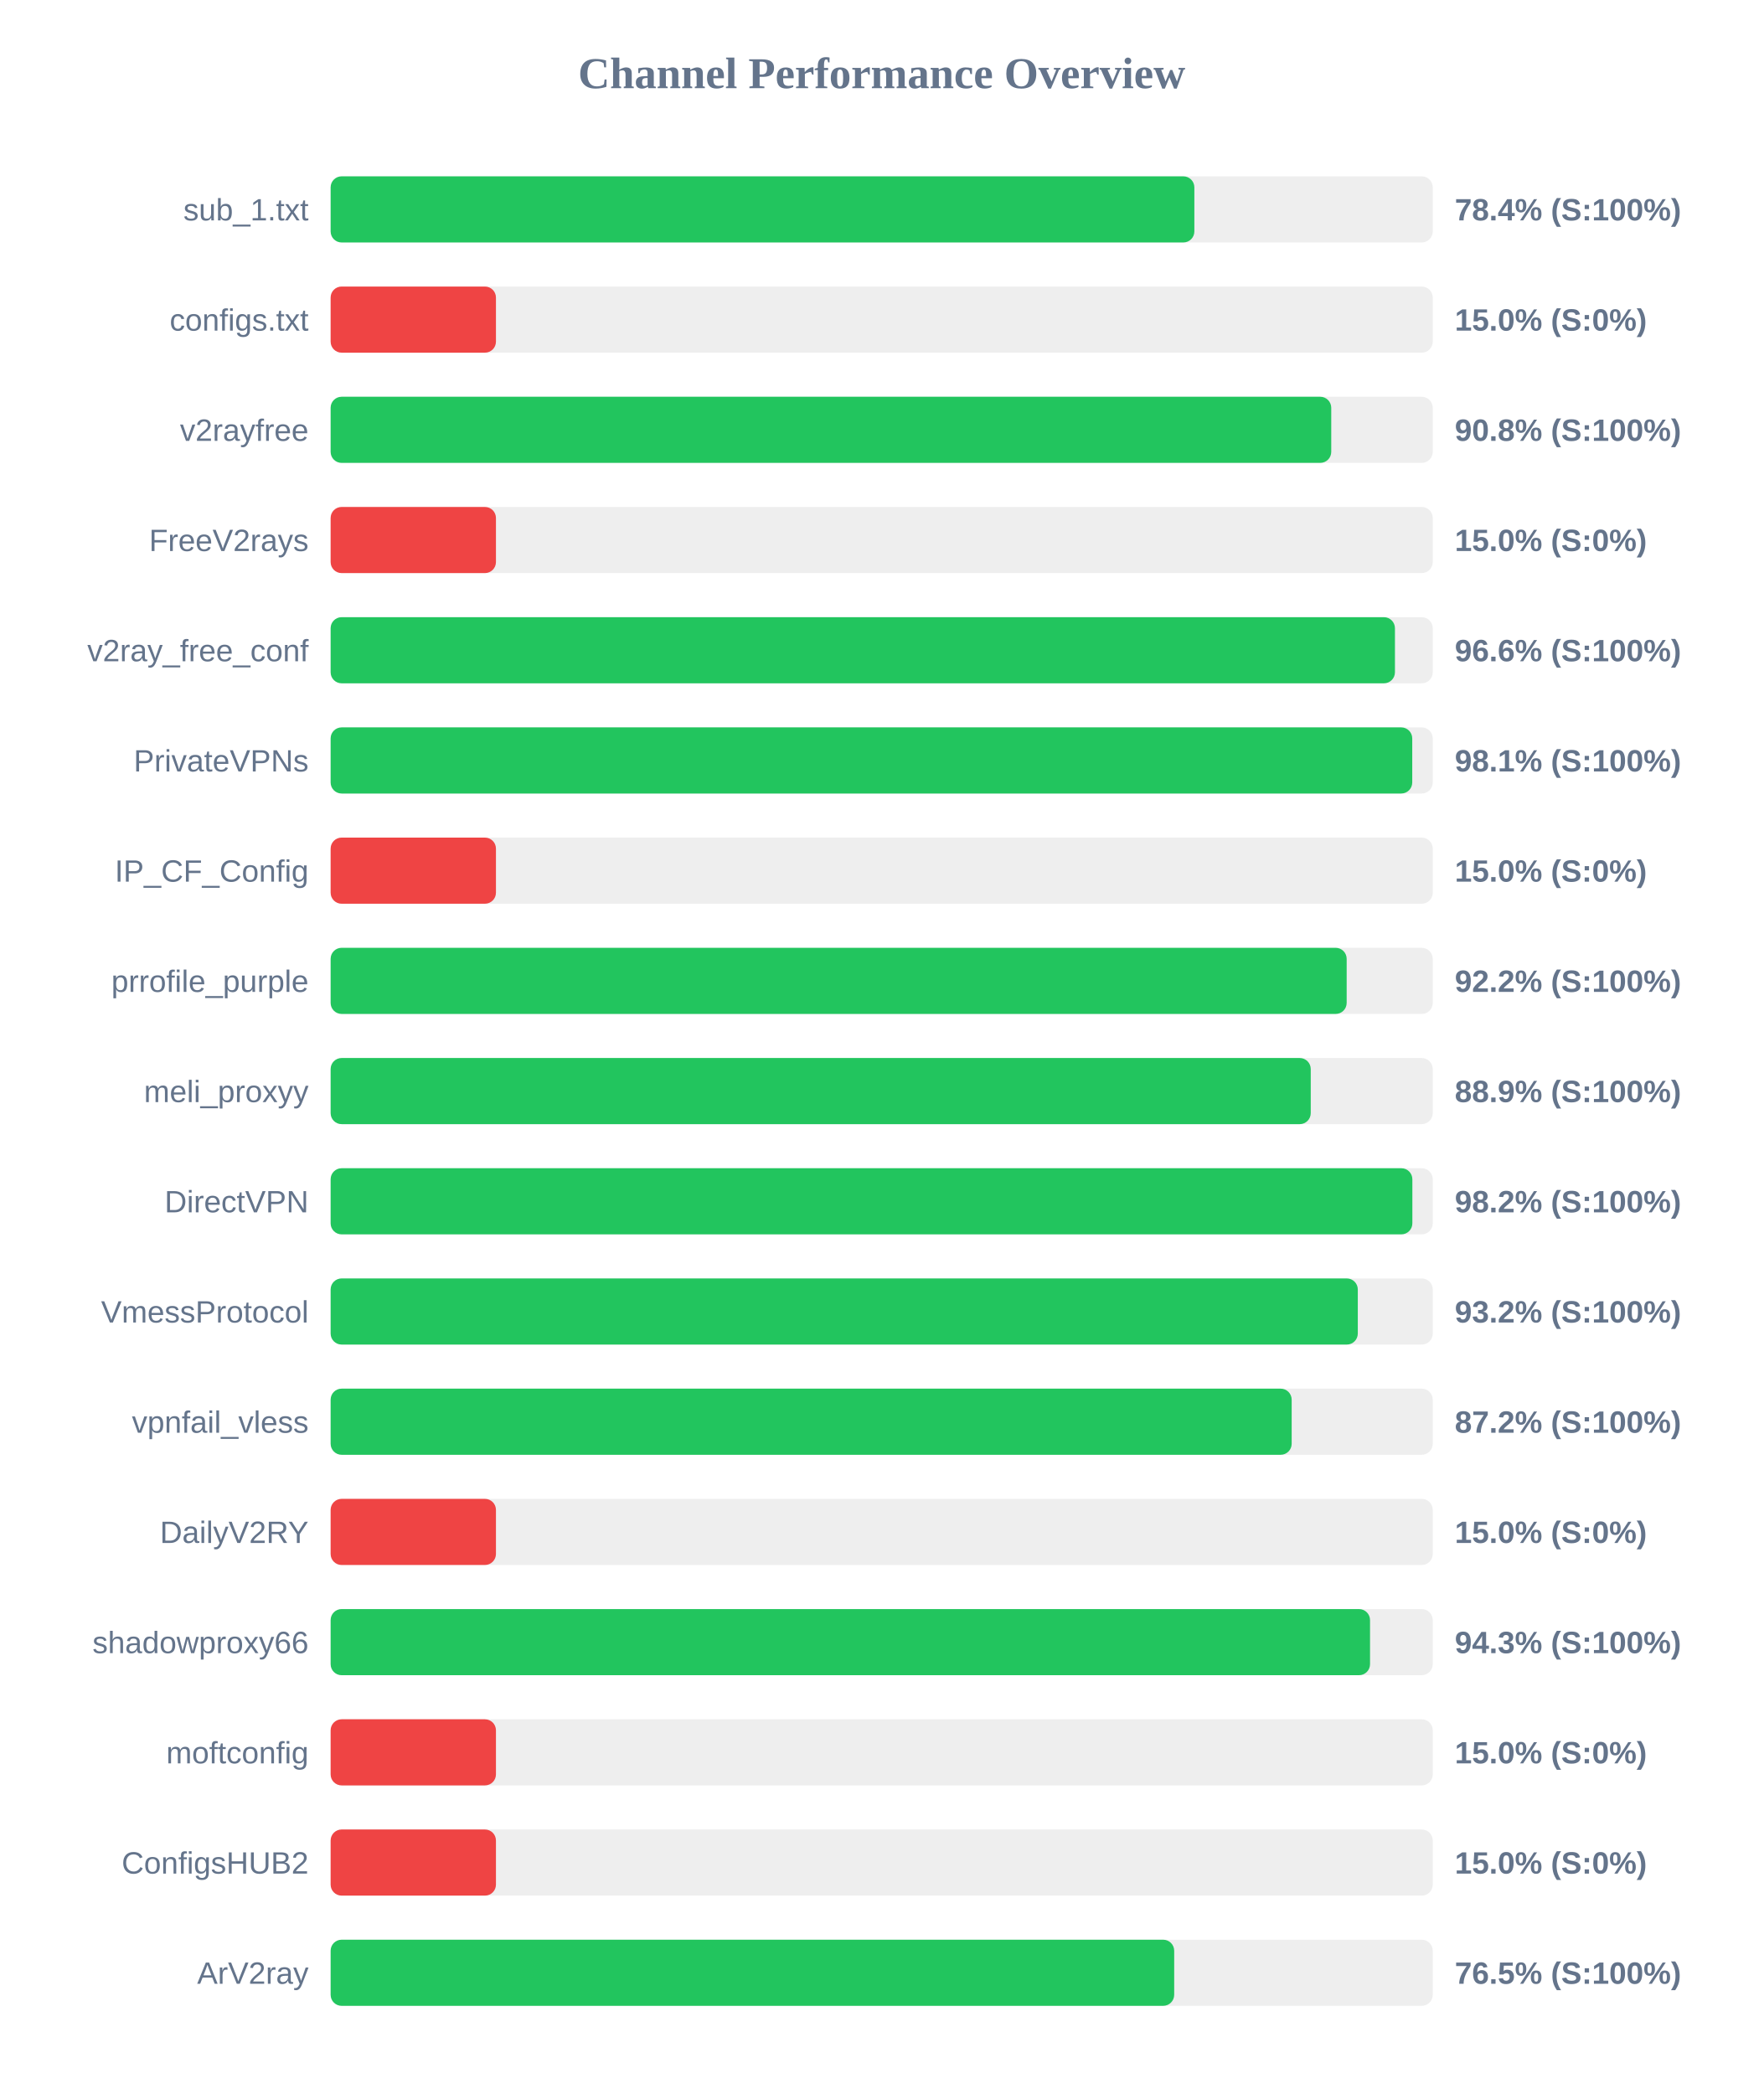
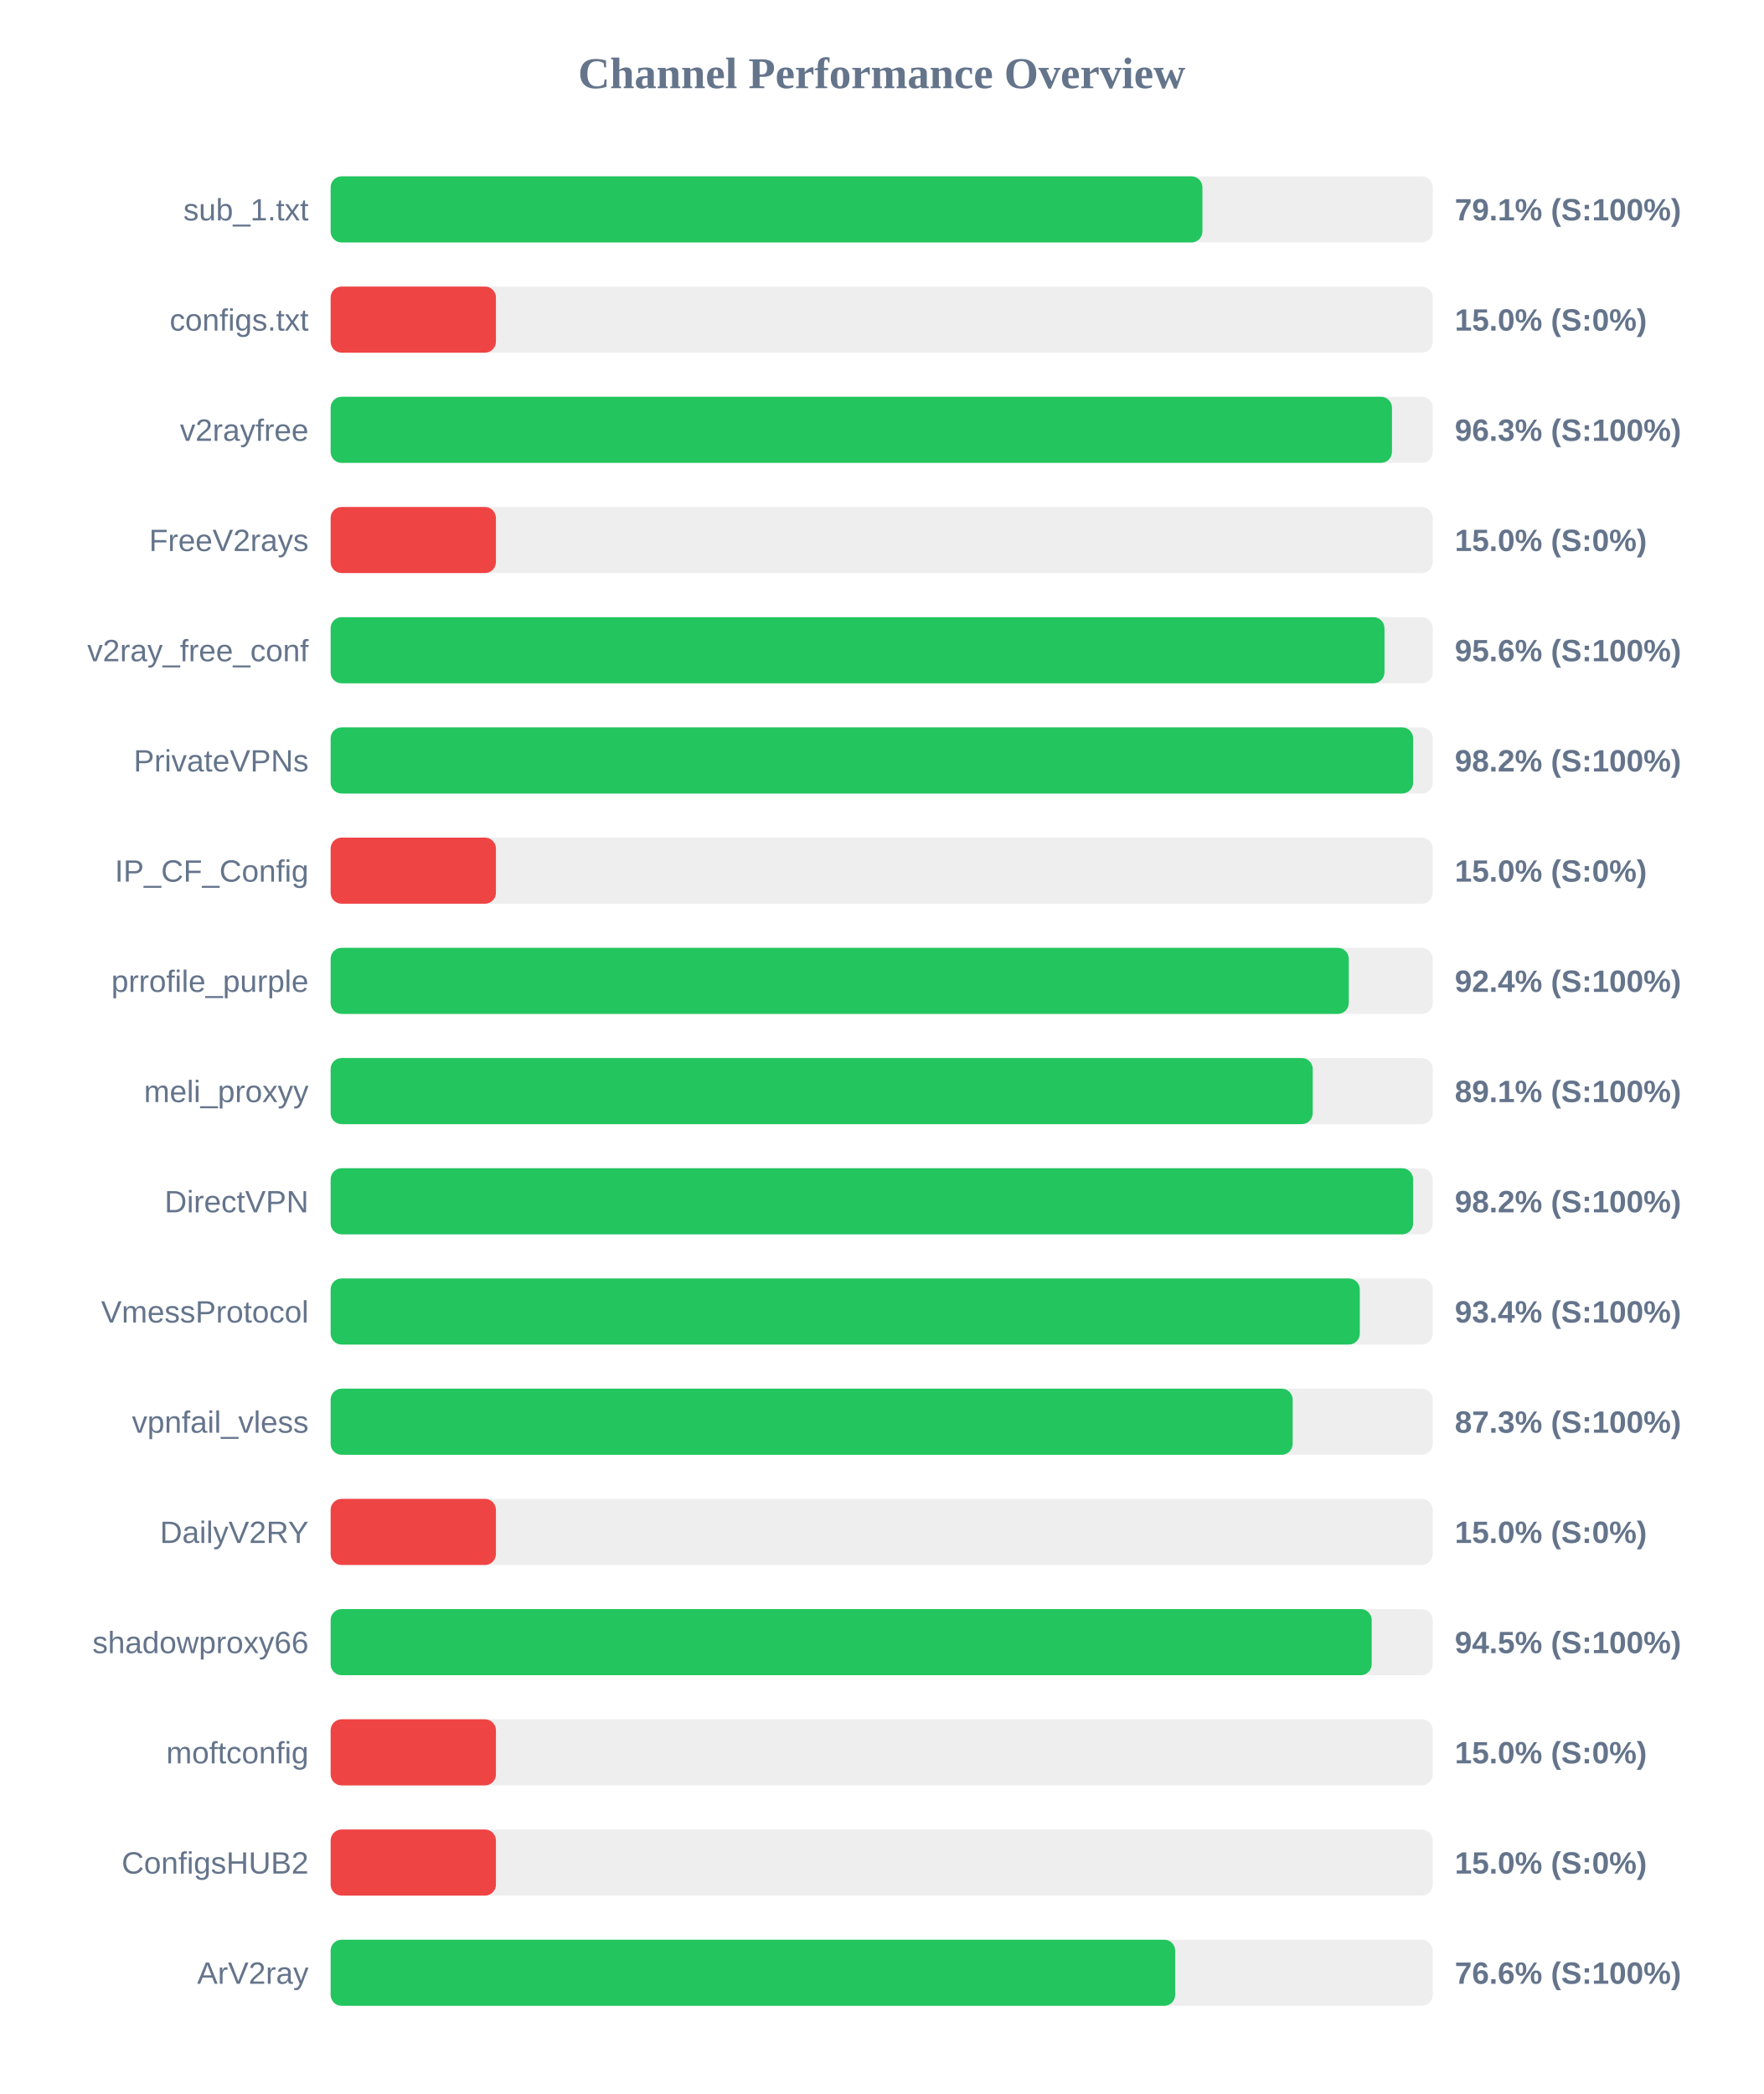
<svg xmlns="http://www.w3.org/2000/svg" width="800" height="950" version="1.1">
  <style>
        .row { font: 14px Arial; fill: #64748b; }
        .score { font: bold 14px Arial; fill: #64748b; }
    </style>
  <text x="400" y="40" text-anchor="middle" font-size="20px" font-weight="bold" fill="#64748b">Channel Performance Overview</text>
  <rect x="150" y="80" width="500" height="30" fill="#eee" rx="5" />
-   <rect x="150" y="80" width="391.85" height="30" fill="#22c55e" rx="5" />
+   <rect x="150" y="80" width="395.5" height="30" fill="#22c55e" rx="5" />
  <text x="140" y="100" text-anchor="end" class="row">sub_1.txt</text>
-   <text x="660" y="100" text-anchor="start" class="score">78.4% (S:100%)</text>
+   <text x="660" y="100" text-anchor="start" class="score">79.1% (S:100%)</text>
  <rect x="150" y="130" width="500" height="30" fill="#eee" rx="5" />
  <rect x="150" y="130" width="75.0" height="30" fill="#ef4444" rx="5" />
  <text x="140" y="150" text-anchor="end" class="row">configs.txt</text>
  <text x="660" y="150" text-anchor="start" class="score">15.0% (S:0%)</text>
  <rect x="150" y="180" width="500" height="30" fill="#eee" rx="5" />
-   <rect x="150" y="180" width="453.95" height="30" fill="#22c55e" rx="5" />
+   <rect x="150" y="180" width="481.5" height="30" fill="#22c55e" rx="5" />
  <text x="140" y="200" text-anchor="end" class="row">v2rayfree</text>
-   <text x="660" y="200" text-anchor="start" class="score">90.8% (S:100%)</text>
+   <text x="660" y="200" text-anchor="start" class="score">96.3% (S:100%)</text>
  <rect x="150" y="230" width="500" height="30" fill="#eee" rx="5" />
  <rect x="150" y="230" width="75.0" height="30" fill="#ef4444" rx="5" />
  <text x="140" y="250" text-anchor="end" class="row">FreeV2rays</text>
  <text x="660" y="250" text-anchor="start" class="score">15.0% (S:0%)</text>
  <rect x="150" y="280" width="500" height="30" fill="#eee" rx="5" />
-   <rect x="150" y="280" width="482.85" height="30" fill="#22c55e" rx="5" />
+   <rect x="150" y="280" width="478.1" height="30" fill="#22c55e" rx="5" />
  <text x="140" y="300" text-anchor="end" class="row">v2ray_free_conf</text>
-   <text x="660" y="300" text-anchor="start" class="score">96.6% (S:100%)</text>
+   <text x="660" y="300" text-anchor="start" class="score">95.6% (S:100%)</text>
  <rect x="150" y="330" width="500" height="30" fill="#eee" rx="5" />
-   <rect x="150" y="330" width="490.7" height="30" fill="#22c55e" rx="5" />
+   <rect x="150" y="330" width="491.1" height="30" fill="#22c55e" rx="5" />
  <text x="140" y="350" text-anchor="end" class="row">PrivateVPNs</text>
-   <text x="660" y="350" text-anchor="start" class="score">98.1% (S:100%)</text>
+   <text x="660" y="350" text-anchor="start" class="score">98.2% (S:100%)</text>
  <rect x="150" y="380" width="500" height="30" fill="#eee" rx="5" />
  <rect x="150" y="380" width="75.0" height="30" fill="#ef4444" rx="5" />
  <text x="140" y="400" text-anchor="end" class="row">IP_CF_Config</text>
  <text x="660" y="400" text-anchor="start" class="score">15.0% (S:0%)</text>
  <rect x="150" y="430" width="500" height="30" fill="#eee" rx="5" />
-   <rect x="150" y="430" width="460.95" height="30" fill="#22c55e" rx="5" />
+   <rect x="150" y="430" width="461.9" height="30" fill="#22c55e" rx="5" />
  <text x="140" y="450" text-anchor="end" class="row">prrofile_purple</text>
-   <text x="660" y="450" text-anchor="start" class="score">92.2% (S:100%)</text>
+   <text x="660" y="450" text-anchor="start" class="score">92.4% (S:100%)</text>
  <rect x="150" y="480" width="500" height="30" fill="#eee" rx="5" />
-   <rect x="150" y="480" width="444.65" height="30" fill="#22c55e" rx="5" />
+   <rect x="150" y="480" width="445.55" height="30" fill="#22c55e" rx="5" />
  <text x="140" y="500" text-anchor="end" class="row">meli_proxyy</text>
-   <text x="660" y="500" text-anchor="start" class="score">88.9% (S:100%)</text>
+   <text x="660" y="500" text-anchor="start" class="score">89.1% (S:100%)</text>
  <rect x="150" y="530" width="500" height="30" fill="#eee" rx="5" />
-   <rect x="150" y="530" width="490.75" height="30" fill="#22c55e" rx="5" />
+   <rect x="150" y="530" width="491.1" height="30" fill="#22c55e" rx="5" />
  <text x="140" y="550" text-anchor="end" class="row">DirectVPN</text>
  <text x="660" y="550" text-anchor="start" class="score">98.2% (S:100%)</text>
  <rect x="150" y="580" width="500" height="30" fill="#eee" rx="5" />
-   <rect x="150" y="580" width="466.0" height="30" fill="#22c55e" rx="5" />
+   <rect x="150" y="580" width="466.9" height="30" fill="#22c55e" rx="5" />
  <text x="140" y="600" text-anchor="end" class="row">VmessProtocol</text>
-   <text x="660" y="600" text-anchor="start" class="score">93.2% (S:100%)</text>
+   <text x="660" y="600" text-anchor="start" class="score">93.4% (S:100%)</text>
  <rect x="150" y="630" width="500" height="30" fill="#eee" rx="5" />
-   <rect x="150" y="630" width="436.0" height="30" fill="#22c55e" rx="5" />
+   <rect x="150" y="630" width="436.45" height="30" fill="#22c55e" rx="5" />
  <text x="140" y="650" text-anchor="end" class="row">vpnfail_vless</text>
-   <text x="660" y="650" text-anchor="start" class="score">87.2% (S:100%)</text>
+   <text x="660" y="650" text-anchor="start" class="score">87.3% (S:100%)</text>
  <rect x="150" y="680" width="500" height="30" fill="#eee" rx="5" />
  <rect x="150" y="680" width="75.0" height="30" fill="#ef4444" rx="5" />
  <text x="140" y="700" text-anchor="end" class="row">DailyV2RY</text>
  <text x="660" y="700" text-anchor="start" class="score">15.0% (S:0%)</text>
  <rect x="150" y="730" width="500" height="30" fill="#eee" rx="5" />
-   <rect x="150" y="730" width="471.55" height="30" fill="#22c55e" rx="5" />
+   <rect x="150" y="730" width="472.3" height="30" fill="#22c55e" rx="5" />
  <text x="140" y="750" text-anchor="end" class="row">shadowproxy66</text>
-   <text x="660" y="750" text-anchor="start" class="score">94.3% (S:100%)</text>
+   <text x="660" y="750" text-anchor="start" class="score">94.5% (S:100%)</text>
  <rect x="150" y="780" width="500" height="30" fill="#eee" rx="5" />
  <rect x="150" y="780" width="75.0" height="30" fill="#ef4444" rx="5" />
  <text x="140" y="800" text-anchor="end" class="row">moftconfig</text>
  <text x="660" y="800" text-anchor="start" class="score">15.0% (S:0%)</text>
  <rect x="150" y="830" width="500" height="30" fill="#eee" rx="5" />
  <rect x="150" y="830" width="75.0" height="30" fill="#ef4444" rx="5" />
  <text x="140" y="850" text-anchor="end" class="row">ConfigsHUB2</text>
  <text x="660" y="850" text-anchor="start" class="score">15.0% (S:0%)</text>
  <rect x="150" y="880" width="500" height="30" fill="#eee" rx="5" />
-   <rect x="150" y="880" width="382.7" height="30" fill="#22c55e" rx="5" />
+   <rect x="150" y="880" width="383.15" height="30" fill="#22c55e" rx="5" />
  <text x="140" y="900" text-anchor="end" class="row">ArV2ray</text>
-   <text x="660" y="900" text-anchor="start" class="score">76.5% (S:100%)</text>
+   <text x="660" y="900" text-anchor="start" class="score">76.6% (S:100%)</text>
</svg>
